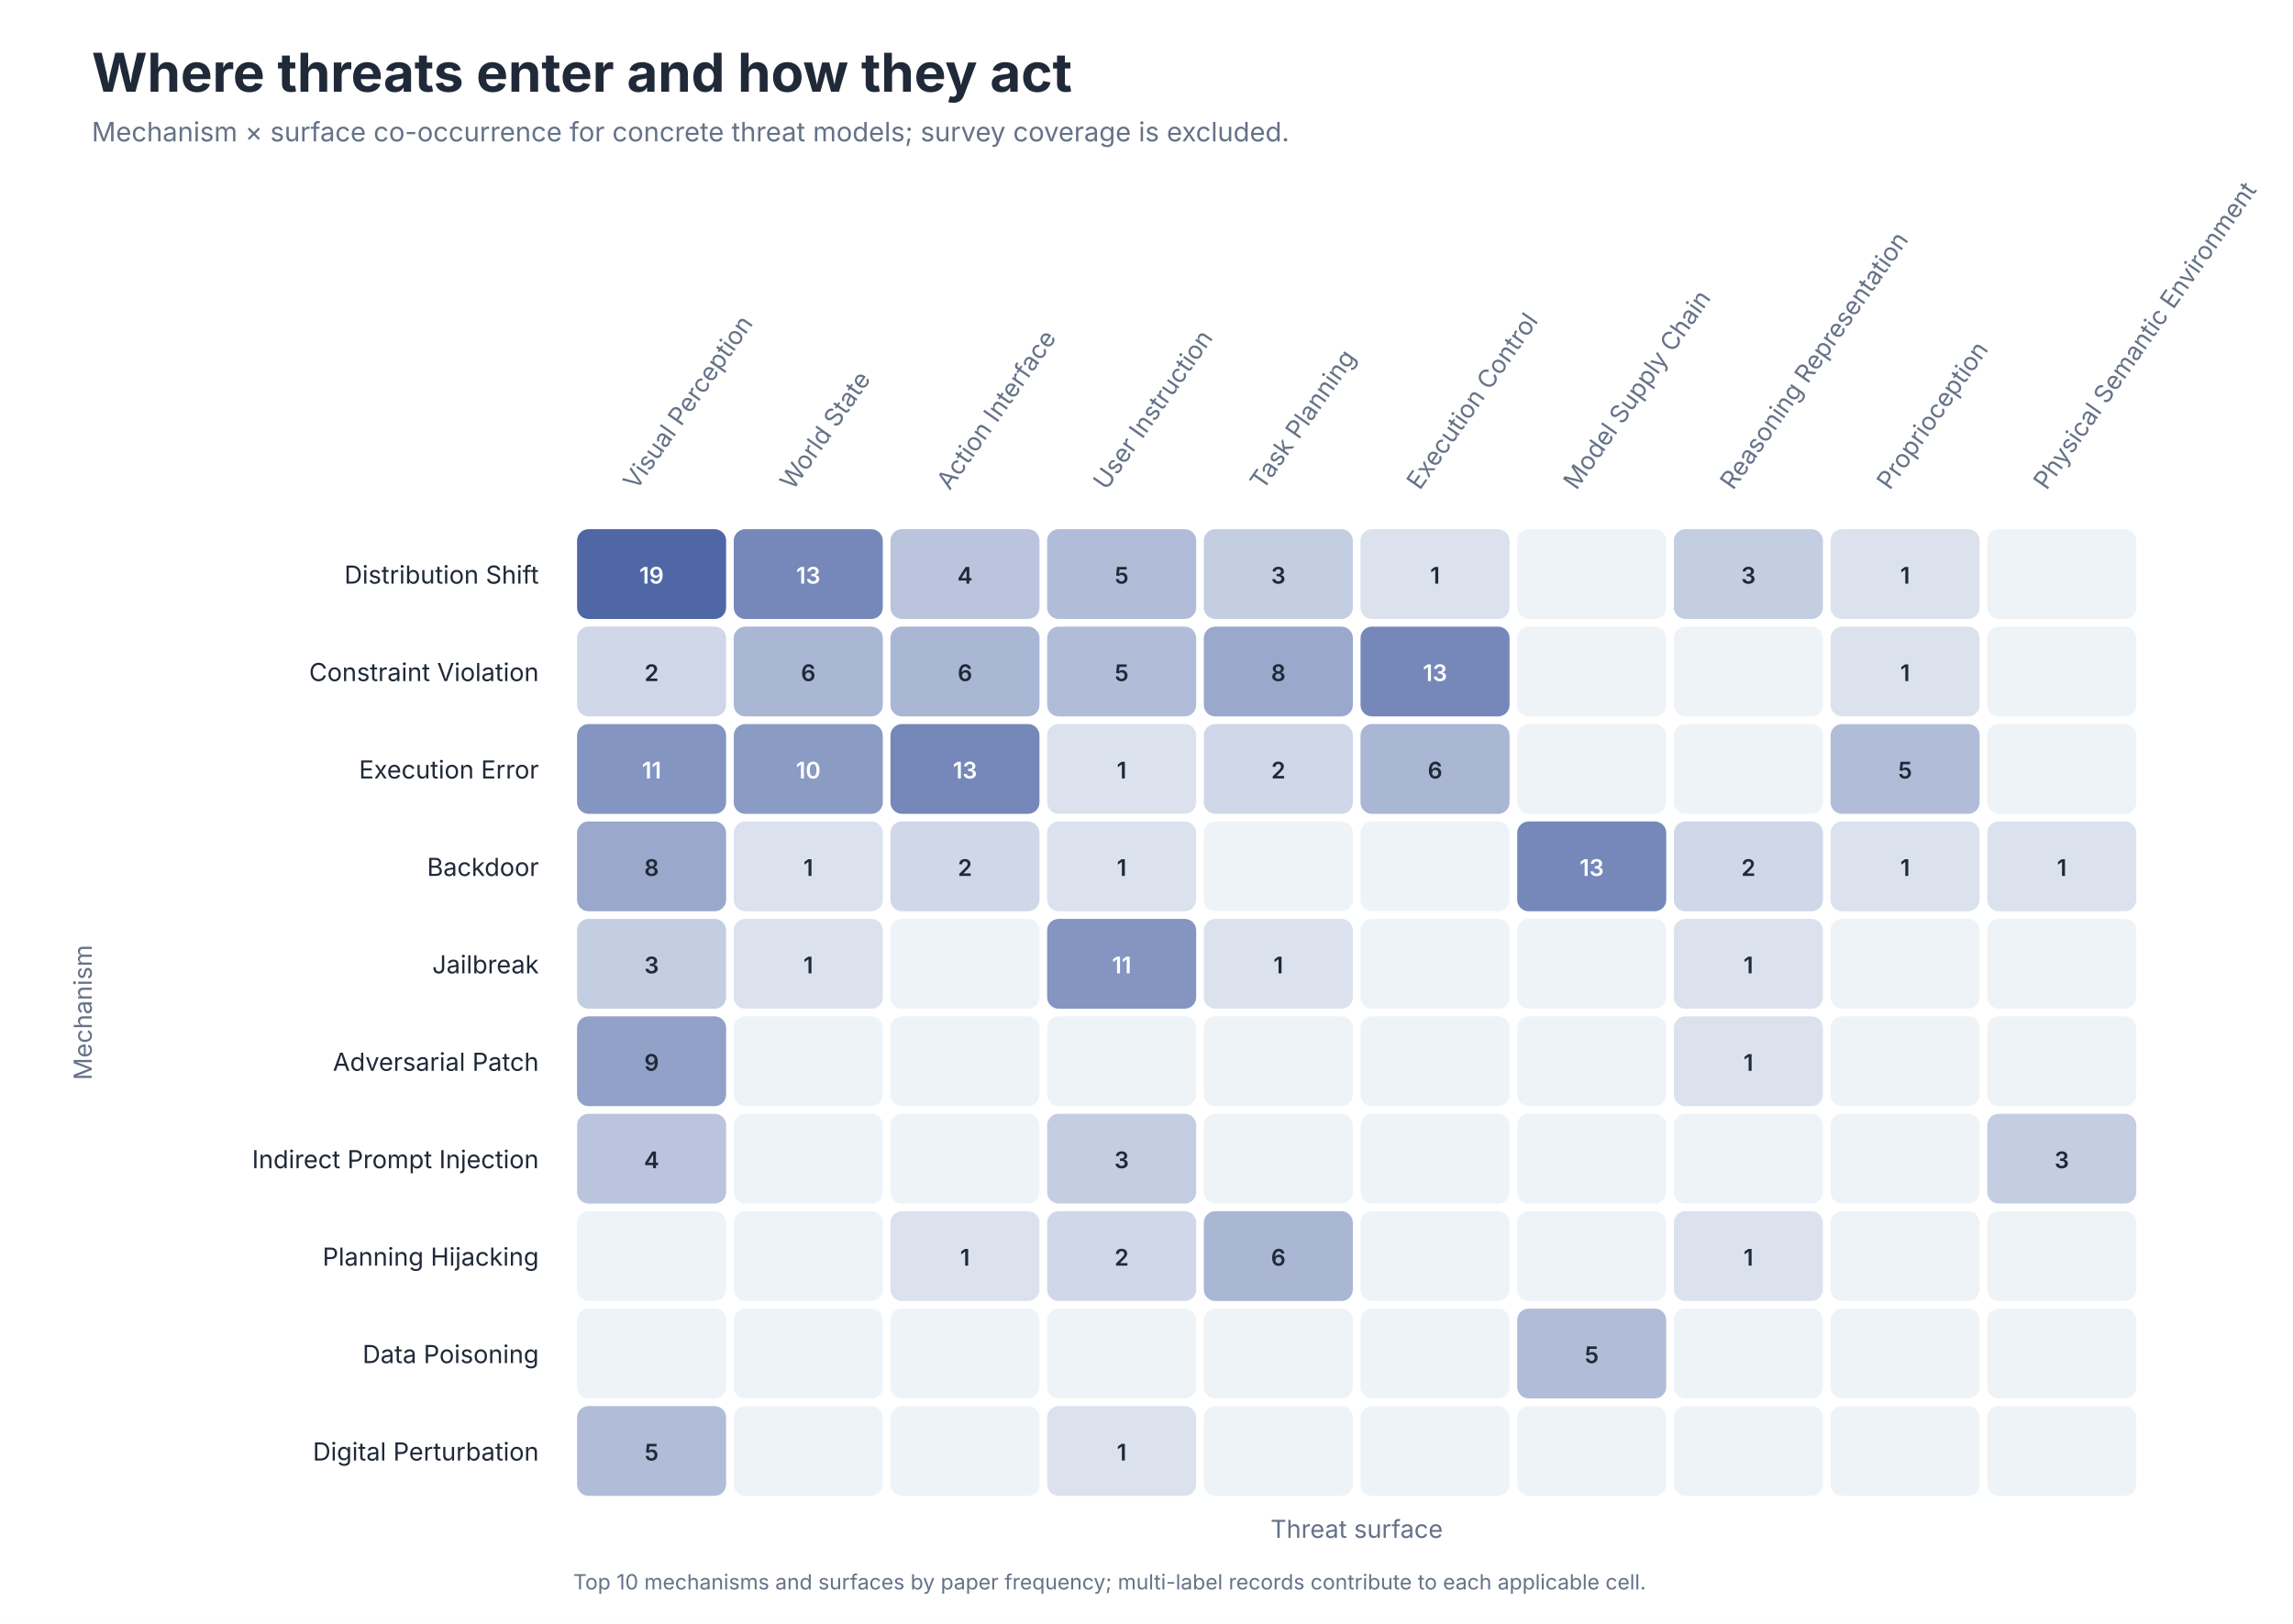
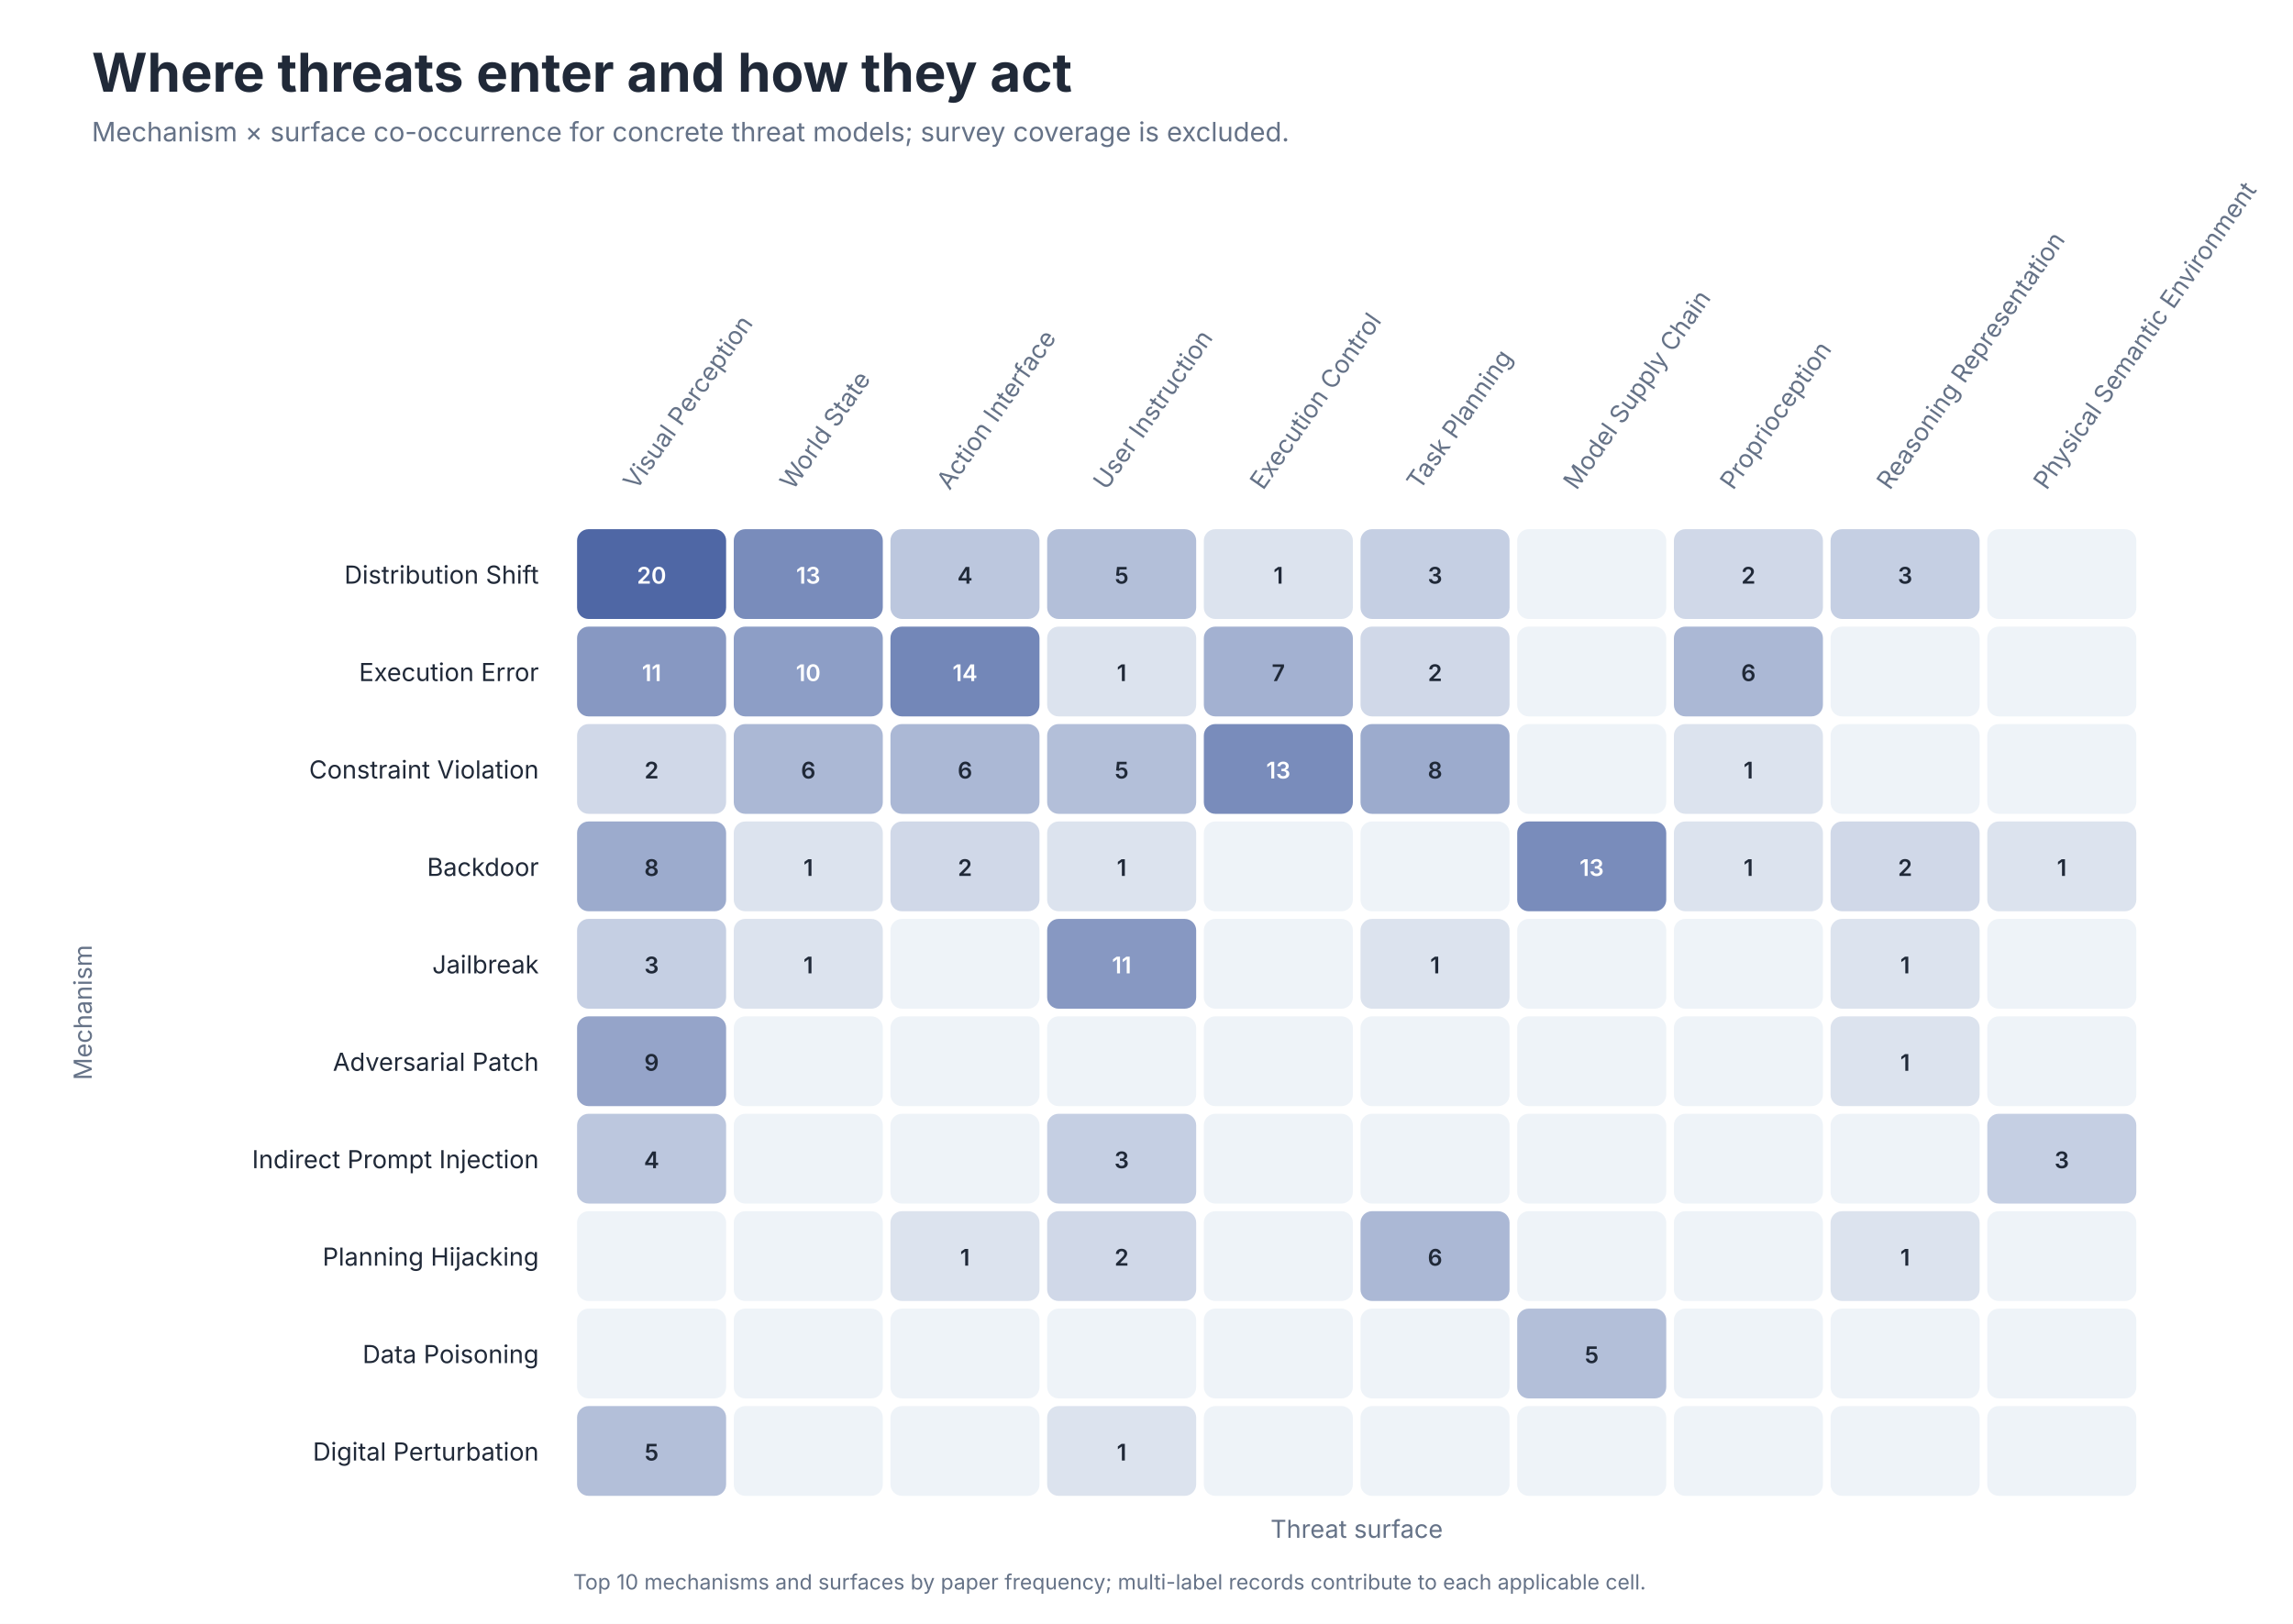
<svg xmlns="http://www.w3.org/2000/svg" role="img" aria-labelledby="title desc" viewBox="0 0 1200 850">
  <style>
text { font-family: -apple-system, BlinkMacSystemFont, 'Segoe UI', sans-serif; }
.title { font-size: 28px; font-weight: 650; fill: #202938; }
.subtitle { font-size: 14px; fill: #657287; }
.axis { font-size: 13px; fill: #657287; }
.label { font-size: 13px; fill: #202938; }
.small { font-size: 11px; fill: #657287; }
</style>
  <rect width="1200" height="850" fill="#FFFFFF" />
  <text class="title" x="48" y="48">Where threats enter and how they act</text>
  <text class="subtitle" x="48" y="74">Mechanism × surface co-occurrence for concrete threat models; survey coverage is excluded.</text>
  <text class="axis" text-anchor="start" transform="translate(333.0 257) rotate(-55)">Visual Perception</text>
  <text class="axis" text-anchor="start" transform="translate(415.0 257) rotate(-55)">World State</text>
  <text class="axis" text-anchor="start" transform="translate(497.0 257) rotate(-55)">Action Interface</text>
  <text class="axis" text-anchor="start" transform="translate(579.0 257) rotate(-55)">User Instruction</text>
-   <text class="axis" text-anchor="start" transform="translate(661.0 257) rotate(-55)">Task Planning</text>
-   <text class="axis" text-anchor="start" transform="translate(743.0 257) rotate(-55)">Execution Control</text>
+   <text class="axis" text-anchor="start" transform="translate(661.0 257) rotate(-55)">Execution Control</text>
+   <text class="axis" text-anchor="start" transform="translate(743.0 257) rotate(-55)">Task Planning</text>
  <text class="axis" text-anchor="start" transform="translate(825.0 257) rotate(-55)">Model Supply Chain</text>
-   <text class="axis" text-anchor="start" transform="translate(907.0 257) rotate(-55)">Reasoning Representation</text>
-   <text class="axis" text-anchor="start" transform="translate(989.0 257) rotate(-55)">Proprioception</text>
+   <text class="axis" text-anchor="start" transform="translate(907.0 257) rotate(-55)">Proprioception</text>
+   <text class="axis" text-anchor="start" transform="translate(989.0 257) rotate(-55)">Reasoning Representation</text>
  <text class="axis" text-anchor="start" transform="translate(1071.0 257) rotate(-55)">Physical Semantic Environment</text>
  <text class="label" x="282" y="305.5" text-anchor="end">Distribution Shift</text>
  <rect x="302" y="277" width="78" height="47" rx="6" fill="#4F67A5" />
-   <text x="341.0" y="305.5" text-anchor="middle" font-size="12" font-weight="600" fill="#FFFFFF">19</text>
-   <rect x="384" y="277" width="78" height="47" rx="6" fill="#7588B9" />
+   <text x="341.0" y="305.5" text-anchor="middle" font-size="12" font-weight="600" fill="#FFFFFF">20</text>
+   <rect x="384" y="277" width="78" height="47" rx="6" fill="#798CBB" />
  <text x="423.0" y="305.5" text-anchor="middle" font-size="12" font-weight="600" fill="#FFFFFF">13</text>
-   <rect x="466" y="277" width="78" height="47" rx="6" fill="#BAC5DD" />
+   <rect x="466" y="277" width="78" height="47" rx="6" fill="#BCC7DE" />
  <text x="505.0" y="305.5" text-anchor="middle" font-size="12" font-weight="600" fill="#202938">4</text>
-   <rect x="548" y="277" width="78" height="47" rx="6" fill="#B1BDD8" />
+   <rect x="548" y="277" width="78" height="47" rx="6" fill="#B3BFD9" />
  <text x="587.0" y="305.5" text-anchor="middle" font-size="12" font-weight="600" fill="#202938">5</text>
-   <rect x="630" y="277" width="78" height="47" rx="6" fill="#C4CEE2" />
-   <text x="669.0" y="305.5" text-anchor="middle" font-size="12" font-weight="600" fill="#202938">3</text>
-   <rect x="712" y="277" width="78" height="47" rx="6" fill="#DBE2EE" />
-   <text x="751.0" y="305.5" text-anchor="middle" font-size="12" font-weight="600" fill="#202938">1</text>
+   <rect x="630" y="277" width="78" height="47" rx="6" fill="#DCE3EE" />
+   <text x="669.0" y="305.5" text-anchor="middle" font-size="12" font-weight="600" fill="#202938">1</text>
+   <rect x="712" y="277" width="78" height="47" rx="6" fill="#C5CFE3" />
+   <text x="751.0" y="305.5" text-anchor="middle" font-size="12" font-weight="600" fill="#202938">3</text>
  <rect x="794" y="277" width="78" height="47" rx="6" fill="#EEF3F8" />
  <text x="833.0" y="305.5" text-anchor="middle" font-size="12" font-weight="600" fill="#202938" />
-   <rect x="876" y="277" width="78" height="47" rx="6" fill="#C4CEE2" />
-   <text x="915.0" y="305.5" text-anchor="middle" font-size="12" font-weight="600" fill="#202938">3</text>
-   <rect x="958" y="277" width="78" height="47" rx="6" fill="#DBE2EE" />
-   <text x="997.0" y="305.5" text-anchor="middle" font-size="12" font-weight="600" fill="#202938">1</text>
+   <rect x="876" y="277" width="78" height="47" rx="6" fill="#D0D8E8" />
+   <text x="915.0" y="305.5" text-anchor="middle" font-size="12" font-weight="600" fill="#202938">2</text>
+   <rect x="958" y="277" width="78" height="47" rx="6" fill="#C5CFE3" />
+   <text x="997.0" y="305.5" text-anchor="middle" font-size="12" font-weight="600" fill="#202938">3</text>
  <rect x="1040" y="277" width="78" height="47" rx="6" fill="#EEF3F8" />
  <text x="1079.0" y="305.5" text-anchor="middle" font-size="12" font-weight="600" fill="#202938" />
-   <text class="label" x="282" y="356.5" text-anchor="end">Constraint Violation</text>
-   <rect x="302" y="328" width="78" height="47" rx="6" fill="#CFD7E8" />
-   <text x="341.0" y="356.5" text-anchor="middle" font-size="12" font-weight="600" fill="#202938">2</text>
-   <rect x="384" y="328" width="78" height="47" rx="6" fill="#A9B6D4" />
-   <text x="423.0" y="356.5" text-anchor="middle" font-size="12" font-weight="600" fill="#202938">6</text>
-   <rect x="466" y="328" width="78" height="47" rx="6" fill="#A9B6D4" />
-   <text x="505.0" y="356.5" text-anchor="middle" font-size="12" font-weight="600" fill="#202938">6</text>
-   <rect x="548" y="328" width="78" height="47" rx="6" fill="#B1BDD8" />
-   <text x="587.0" y="356.5" text-anchor="middle" font-size="12" font-weight="600" fill="#202938">5</text>
-   <rect x="630" y="328" width="78" height="47" rx="6" fill="#99A8CB" />
-   <text x="669.0" y="356.5" text-anchor="middle" font-size="12" font-weight="600" fill="#202938">8</text>
-   <rect x="712" y="328" width="78" height="47" rx="6" fill="#7588B9" />
-   <text x="751.0" y="356.5" text-anchor="middle" font-size="12" font-weight="600" fill="#FFFFFF">13</text>
+   <text class="label" x="282" y="356.5" text-anchor="end">Execution Error</text>
+   <rect x="302" y="328" width="78" height="47" rx="6" fill="#8798C2" />
+   <text x="341.0" y="356.5" text-anchor="middle" font-size="12" font-weight="600" fill="#FFFFFF">11</text>
+   <rect x="384" y="328" width="78" height="47" rx="6" fill="#8D9EC6" />
+   <text x="423.0" y="356.5" text-anchor="middle" font-size="12" font-weight="600" fill="#FFFFFF">10</text>
+   <rect x="466" y="328" width="78" height="47" rx="6" fill="#7387B8" />
+   <text x="505.0" y="356.5" text-anchor="middle" font-size="12" font-weight="600" fill="#FFFFFF">14</text>
+   <rect x="548" y="328" width="78" height="47" rx="6" fill="#DCE3EE" />
+   <text x="587.0" y="356.5" text-anchor="middle" font-size="12" font-weight="600" fill="#202938">1</text>
+   <rect x="630" y="328" width="78" height="47" rx="6" fill="#A3B1D1" />
+   <text x="669.0" y="356.5" text-anchor="middle" font-size="12" font-weight="600" fill="#202938">7</text>
+   <rect x="712" y="328" width="78" height="47" rx="6" fill="#D0D8E8" />
+   <text x="751.0" y="356.5" text-anchor="middle" font-size="12" font-weight="600" fill="#202938">2</text>
  <rect x="794" y="328" width="78" height="47" rx="6" fill="#EEF3F8" />
  <text x="833.0" y="356.5" text-anchor="middle" font-size="12" font-weight="600" fill="#202938" />
-   <rect x="876" y="328" width="78" height="47" rx="6" fill="#EEF3F8" />
-   <text x="915.0" y="356.5" text-anchor="middle" font-size="12" font-weight="600" fill="#202938" />
-   <rect x="958" y="328" width="78" height="47" rx="6" fill="#DBE2EE" />
-   <text x="997.0" y="356.5" text-anchor="middle" font-size="12" font-weight="600" fill="#202938">1</text>
+   <rect x="876" y="328" width="78" height="47" rx="6" fill="#ABB8D5" />
+   <text x="915.0" y="356.5" text-anchor="middle" font-size="12" font-weight="600" fill="#202938">6</text>
+   <rect x="958" y="328" width="78" height="47" rx="6" fill="#EEF3F8" />
+   <text x="997.0" y="356.5" text-anchor="middle" font-size="12" font-weight="600" fill="#202938" />
  <rect x="1040" y="328" width="78" height="47" rx="6" fill="#EEF3F8" />
  <text x="1079.0" y="356.5" text-anchor="middle" font-size="12" font-weight="600" fill="#202938" />
-   <text class="label" x="282" y="407.5" text-anchor="end">Execution Error</text>
-   <rect x="302" y="379" width="78" height="47" rx="6" fill="#8395C0" />
-   <text x="341.0" y="407.5" text-anchor="middle" font-size="12" font-weight="600" fill="#FFFFFF">11</text>
-   <rect x="384" y="379" width="78" height="47" rx="6" fill="#8A9BC4" />
-   <text x="423.0" y="407.5" text-anchor="middle" font-size="12" font-weight="600" fill="#FFFFFF">10</text>
-   <rect x="466" y="379" width="78" height="47" rx="6" fill="#7588B9" />
-   <text x="505.0" y="407.5" text-anchor="middle" font-size="12" font-weight="600" fill="#FFFFFF">13</text>
-   <rect x="548" y="379" width="78" height="47" rx="6" fill="#DBE2EE" />
-   <text x="587.0" y="407.5" text-anchor="middle" font-size="12" font-weight="600" fill="#202938">1</text>
-   <rect x="630" y="379" width="78" height="47" rx="6" fill="#CFD7E8" />
-   <text x="669.0" y="407.5" text-anchor="middle" font-size="12" font-weight="600" fill="#202938">2</text>
-   <rect x="712" y="379" width="78" height="47" rx="6" fill="#A9B6D4" />
-   <text x="751.0" y="407.5" text-anchor="middle" font-size="12" font-weight="600" fill="#202938">6</text>
+   <text class="label" x="282" y="407.5" text-anchor="end">Constraint Violation</text>
+   <rect x="302" y="379" width="78" height="47" rx="6" fill="#D0D8E8" />
+   <text x="341.0" y="407.5" text-anchor="middle" font-size="12" font-weight="600" fill="#202938">2</text>
+   <rect x="384" y="379" width="78" height="47" rx="6" fill="#ABB8D5" />
+   <text x="423.0" y="407.5" text-anchor="middle" font-size="12" font-weight="600" fill="#202938">6</text>
+   <rect x="466" y="379" width="78" height="47" rx="6" fill="#ABB8D5" />
+   <text x="505.0" y="407.5" text-anchor="middle" font-size="12" font-weight="600" fill="#202938">6</text>
+   <rect x="548" y="379" width="78" height="47" rx="6" fill="#B3BFD9" />
+   <text x="587.0" y="407.5" text-anchor="middle" font-size="12" font-weight="600" fill="#202938">5</text>
+   <rect x="630" y="379" width="78" height="47" rx="6" fill="#798CBB" />
+   <text x="669.0" y="407.5" text-anchor="middle" font-size="12" font-weight="600" fill="#FFFFFF">13</text>
+   <rect x="712" y="379" width="78" height="47" rx="6" fill="#9CABCD" />
+   <text x="751.0" y="407.5" text-anchor="middle" font-size="12" font-weight="600" fill="#202938">8</text>
  <rect x="794" y="379" width="78" height="47" rx="6" fill="#EEF3F8" />
  <text x="833.0" y="407.5" text-anchor="middle" font-size="12" font-weight="600" fill="#202938" />
-   <rect x="876" y="379" width="78" height="47" rx="6" fill="#EEF3F8" />
-   <text x="915.0" y="407.5" text-anchor="middle" font-size="12" font-weight="600" fill="#202938" />
-   <rect x="958" y="379" width="78" height="47" rx="6" fill="#B1BDD8" />
-   <text x="997.0" y="407.5" text-anchor="middle" font-size="12" font-weight="600" fill="#202938">5</text>
+   <rect x="876" y="379" width="78" height="47" rx="6" fill="#DCE3EE" />
+   <text x="915.0" y="407.5" text-anchor="middle" font-size="12" font-weight="600" fill="#202938">1</text>
+   <rect x="958" y="379" width="78" height="47" rx="6" fill="#EEF3F8" />
+   <text x="997.0" y="407.5" text-anchor="middle" font-size="12" font-weight="600" fill="#202938" />
  <rect x="1040" y="379" width="78" height="47" rx="6" fill="#EEF3F8" />
  <text x="1079.0" y="407.5" text-anchor="middle" font-size="12" font-weight="600" fill="#202938" />
  <text class="label" x="282" y="458.5" text-anchor="end">Backdoor</text>
-   <rect x="302" y="430" width="78" height="47" rx="6" fill="#99A8CB" />
+   <rect x="302" y="430" width="78" height="47" rx="6" fill="#9CABCD" />
  <text x="341.0" y="458.5" text-anchor="middle" font-size="12" font-weight="600" fill="#202938">8</text>
-   <rect x="384" y="430" width="78" height="47" rx="6" fill="#DBE2EE" />
+   <rect x="384" y="430" width="78" height="47" rx="6" fill="#DCE3EE" />
  <text x="423.0" y="458.5" text-anchor="middle" font-size="12" font-weight="600" fill="#202938">1</text>
-   <rect x="466" y="430" width="78" height="47" rx="6" fill="#CFD7E8" />
+   <rect x="466" y="430" width="78" height="47" rx="6" fill="#D0D8E8" />
  <text x="505.0" y="458.5" text-anchor="middle" font-size="12" font-weight="600" fill="#202938">2</text>
-   <rect x="548" y="430" width="78" height="47" rx="6" fill="#DBE2EE" />
+   <rect x="548" y="430" width="78" height="47" rx="6" fill="#DCE3EE" />
  <text x="587.0" y="458.5" text-anchor="middle" font-size="12" font-weight="600" fill="#202938">1</text>
  <rect x="630" y="430" width="78" height="47" rx="6" fill="#EEF3F8" />
  <text x="669.0" y="458.5" text-anchor="middle" font-size="12" font-weight="600" fill="#202938" />
  <rect x="712" y="430" width="78" height="47" rx="6" fill="#EEF3F8" />
  <text x="751.0" y="458.5" text-anchor="middle" font-size="12" font-weight="600" fill="#202938" />
-   <rect x="794" y="430" width="78" height="47" rx="6" fill="#7588B9" />
+   <rect x="794" y="430" width="78" height="47" rx="6" fill="#798CBB" />
  <text x="833.0" y="458.5" text-anchor="middle" font-size="12" font-weight="600" fill="#FFFFFF">13</text>
-   <rect x="876" y="430" width="78" height="47" rx="6" fill="#CFD7E8" />
-   <text x="915.0" y="458.5" text-anchor="middle" font-size="12" font-weight="600" fill="#202938">2</text>
-   <rect x="958" y="430" width="78" height="47" rx="6" fill="#DBE2EE" />
-   <text x="997.0" y="458.5" text-anchor="middle" font-size="12" font-weight="600" fill="#202938">1</text>
-   <rect x="1040" y="430" width="78" height="47" rx="6" fill="#DBE2EE" />
+   <rect x="876" y="430" width="78" height="47" rx="6" fill="#DCE3EE" />
+   <text x="915.0" y="458.5" text-anchor="middle" font-size="12" font-weight="600" fill="#202938">1</text>
+   <rect x="958" y="430" width="78" height="47" rx="6" fill="#D0D8E8" />
+   <text x="997.0" y="458.5" text-anchor="middle" font-size="12" font-weight="600" fill="#202938">2</text>
+   <rect x="1040" y="430" width="78" height="47" rx="6" fill="#DCE3EE" />
  <text x="1079.0" y="458.5" text-anchor="middle" font-size="12" font-weight="600" fill="#202938">1</text>
  <text class="label" x="282" y="509.5" text-anchor="end">Jailbreak</text>
-   <rect x="302" y="481" width="78" height="47" rx="6" fill="#C4CEE2" />
+   <rect x="302" y="481" width="78" height="47" rx="6" fill="#C5CFE3" />
  <text x="341.0" y="509.5" text-anchor="middle" font-size="12" font-weight="600" fill="#202938">3</text>
-   <rect x="384" y="481" width="78" height="47" rx="6" fill="#DBE2EE" />
+   <rect x="384" y="481" width="78" height="47" rx="6" fill="#DCE3EE" />
  <text x="423.0" y="509.5" text-anchor="middle" font-size="12" font-weight="600" fill="#202938">1</text>
  <rect x="466" y="481" width="78" height="47" rx="6" fill="#EEF3F8" />
  <text x="505.0" y="509.5" text-anchor="middle" font-size="12" font-weight="600" fill="#202938" />
-   <rect x="548" y="481" width="78" height="47" rx="6" fill="#8395C0" />
+   <rect x="548" y="481" width="78" height="47" rx="6" fill="#8798C2" />
  <text x="587.0" y="509.5" text-anchor="middle" font-size="12" font-weight="600" fill="#FFFFFF">11</text>
-   <rect x="630" y="481" width="78" height="47" rx="6" fill="#DBE2EE" />
-   <text x="669.0" y="509.5" text-anchor="middle" font-size="12" font-weight="600" fill="#202938">1</text>
-   <rect x="712" y="481" width="78" height="47" rx="6" fill="#EEF3F8" />
-   <text x="751.0" y="509.5" text-anchor="middle" font-size="12" font-weight="600" fill="#202938" />
+   <rect x="630" y="481" width="78" height="47" rx="6" fill="#EEF3F8" />
+   <text x="669.0" y="509.5" text-anchor="middle" font-size="12" font-weight="600" fill="#202938" />
+   <rect x="712" y="481" width="78" height="47" rx="6" fill="#DCE3EE" />
+   <text x="751.0" y="509.5" text-anchor="middle" font-size="12" font-weight="600" fill="#202938">1</text>
  <rect x="794" y="481" width="78" height="47" rx="6" fill="#EEF3F8" />
  <text x="833.0" y="509.5" text-anchor="middle" font-size="12" font-weight="600" fill="#202938" />
-   <rect x="876" y="481" width="78" height="47" rx="6" fill="#DBE2EE" />
-   <text x="915.0" y="509.5" text-anchor="middle" font-size="12" font-weight="600" fill="#202938">1</text>
-   <rect x="958" y="481" width="78" height="47" rx="6" fill="#EEF3F8" />
-   <text x="997.0" y="509.5" text-anchor="middle" font-size="12" font-weight="600" fill="#202938" />
+   <rect x="876" y="481" width="78" height="47" rx="6" fill="#EEF3F8" />
+   <text x="915.0" y="509.5" text-anchor="middle" font-size="12" font-weight="600" fill="#202938" />
+   <rect x="958" y="481" width="78" height="47" rx="6" fill="#DCE3EE" />
+   <text x="997.0" y="509.5" text-anchor="middle" font-size="12" font-weight="600" fill="#202938">1</text>
  <rect x="1040" y="481" width="78" height="47" rx="6" fill="#EEF3F8" />
  <text x="1079.0" y="509.5" text-anchor="middle" font-size="12" font-weight="600" fill="#202938" />
  <text class="label" x="282" y="560.5" text-anchor="end">Adversarial Patch</text>
-   <rect x="302" y="532" width="78" height="47" rx="6" fill="#91A1C8" />
+   <rect x="302" y="532" width="78" height="47" rx="6" fill="#95A4C9" />
  <text x="341.0" y="560.5" text-anchor="middle" font-size="12" font-weight="600" fill="#202938">9</text>
  <rect x="384" y="532" width="78" height="47" rx="6" fill="#EEF3F8" />
  <text x="423.0" y="560.5" text-anchor="middle" font-size="12" font-weight="600" fill="#202938" />
  <rect x="466" y="532" width="78" height="47" rx="6" fill="#EEF3F8" />
  <text x="505.0" y="560.5" text-anchor="middle" font-size="12" font-weight="600" fill="#202938" />
  <rect x="548" y="532" width="78" height="47" rx="6" fill="#EEF3F8" />
  <text x="587.0" y="560.5" text-anchor="middle" font-size="12" font-weight="600" fill="#202938" />
  <rect x="630" y="532" width="78" height="47" rx="6" fill="#EEF3F8" />
  <text x="669.0" y="560.5" text-anchor="middle" font-size="12" font-weight="600" fill="#202938" />
  <rect x="712" y="532" width="78" height="47" rx="6" fill="#EEF3F8" />
  <text x="751.0" y="560.5" text-anchor="middle" font-size="12" font-weight="600" fill="#202938" />
  <rect x="794" y="532" width="78" height="47" rx="6" fill="#EEF3F8" />
  <text x="833.0" y="560.5" text-anchor="middle" font-size="12" font-weight="600" fill="#202938" />
-   <rect x="876" y="532" width="78" height="47" rx="6" fill="#DBE2EE" />
-   <text x="915.0" y="560.5" text-anchor="middle" font-size="12" font-weight="600" fill="#202938">1</text>
-   <rect x="958" y="532" width="78" height="47" rx="6" fill="#EEF3F8" />
-   <text x="997.0" y="560.5" text-anchor="middle" font-size="12" font-weight="600" fill="#202938" />
+   <rect x="876" y="532" width="78" height="47" rx="6" fill="#EEF3F8" />
+   <text x="915.0" y="560.5" text-anchor="middle" font-size="12" font-weight="600" fill="#202938" />
+   <rect x="958" y="532" width="78" height="47" rx="6" fill="#DCE3EE" />
+   <text x="997.0" y="560.5" text-anchor="middle" font-size="12" font-weight="600" fill="#202938">1</text>
  <rect x="1040" y="532" width="78" height="47" rx="6" fill="#EEF3F8" />
  <text x="1079.0" y="560.5" text-anchor="middle" font-size="12" font-weight="600" fill="#202938" />
  <text class="label" x="282" y="611.5" text-anchor="end">Indirect Prompt Injection</text>
-   <rect x="302" y="583" width="78" height="47" rx="6" fill="#BAC5DD" />
+   <rect x="302" y="583" width="78" height="47" rx="6" fill="#BCC7DE" />
  <text x="341.0" y="611.5" text-anchor="middle" font-size="12" font-weight="600" fill="#202938">4</text>
  <rect x="384" y="583" width="78" height="47" rx="6" fill="#EEF3F8" />
  <text x="423.0" y="611.5" text-anchor="middle" font-size="12" font-weight="600" fill="#202938" />
  <rect x="466" y="583" width="78" height="47" rx="6" fill="#EEF3F8" />
  <text x="505.0" y="611.5" text-anchor="middle" font-size="12" font-weight="600" fill="#202938" />
-   <rect x="548" y="583" width="78" height="47" rx="6" fill="#C4CEE2" />
+   <rect x="548" y="583" width="78" height="47" rx="6" fill="#C5CFE3" />
  <text x="587.0" y="611.5" text-anchor="middle" font-size="12" font-weight="600" fill="#202938">3</text>
  <rect x="630" y="583" width="78" height="47" rx="6" fill="#EEF3F8" />
  <text x="669.0" y="611.5" text-anchor="middle" font-size="12" font-weight="600" fill="#202938" />
  <rect x="712" y="583" width="78" height="47" rx="6" fill="#EEF3F8" />
  <text x="751.0" y="611.5" text-anchor="middle" font-size="12" font-weight="600" fill="#202938" />
  <rect x="794" y="583" width="78" height="47" rx="6" fill="#EEF3F8" />
  <text x="833.0" y="611.5" text-anchor="middle" font-size="12" font-weight="600" fill="#202938" />
  <rect x="876" y="583" width="78" height="47" rx="6" fill="#EEF3F8" />
  <text x="915.0" y="611.5" text-anchor="middle" font-size="12" font-weight="600" fill="#202938" />
  <rect x="958" y="583" width="78" height="47" rx="6" fill="#EEF3F8" />
  <text x="997.0" y="611.5" text-anchor="middle" font-size="12" font-weight="600" fill="#202938" />
-   <rect x="1040" y="583" width="78" height="47" rx="6" fill="#C4CEE2" />
+   <rect x="1040" y="583" width="78" height="47" rx="6" fill="#C5CFE3" />
  <text x="1079.0" y="611.5" text-anchor="middle" font-size="12" font-weight="600" fill="#202938">3</text>
  <text class="label" x="282" y="662.5" text-anchor="end">Planning Hijacking</text>
  <rect x="302" y="634" width="78" height="47" rx="6" fill="#EEF3F8" />
  <text x="341.0" y="662.5" text-anchor="middle" font-size="12" font-weight="600" fill="#202938" />
  <rect x="384" y="634" width="78" height="47" rx="6" fill="#EEF3F8" />
  <text x="423.0" y="662.5" text-anchor="middle" font-size="12" font-weight="600" fill="#202938" />
-   <rect x="466" y="634" width="78" height="47" rx="6" fill="#DBE2EE" />
+   <rect x="466" y="634" width="78" height="47" rx="6" fill="#DCE3EE" />
  <text x="505.0" y="662.5" text-anchor="middle" font-size="12" font-weight="600" fill="#202938">1</text>
-   <rect x="548" y="634" width="78" height="47" rx="6" fill="#CFD7E8" />
+   <rect x="548" y="634" width="78" height="47" rx="6" fill="#D0D8E8" />
  <text x="587.0" y="662.5" text-anchor="middle" font-size="12" font-weight="600" fill="#202938">2</text>
-   <rect x="630" y="634" width="78" height="47" rx="6" fill="#A9B6D4" />
-   <text x="669.0" y="662.5" text-anchor="middle" font-size="12" font-weight="600" fill="#202938">6</text>
-   <rect x="712" y="634" width="78" height="47" rx="6" fill="#EEF3F8" />
-   <text x="751.0" y="662.5" text-anchor="middle" font-size="12" font-weight="600" fill="#202938" />
+   <rect x="630" y="634" width="78" height="47" rx="6" fill="#EEF3F8" />
+   <text x="669.0" y="662.5" text-anchor="middle" font-size="12" font-weight="600" fill="#202938" />
+   <rect x="712" y="634" width="78" height="47" rx="6" fill="#ABB8D5" />
+   <text x="751.0" y="662.5" text-anchor="middle" font-size="12" font-weight="600" fill="#202938">6</text>
  <rect x="794" y="634" width="78" height="47" rx="6" fill="#EEF3F8" />
  <text x="833.0" y="662.5" text-anchor="middle" font-size="12" font-weight="600" fill="#202938" />
-   <rect x="876" y="634" width="78" height="47" rx="6" fill="#DBE2EE" />
-   <text x="915.0" y="662.5" text-anchor="middle" font-size="12" font-weight="600" fill="#202938">1</text>
-   <rect x="958" y="634" width="78" height="47" rx="6" fill="#EEF3F8" />
-   <text x="997.0" y="662.5" text-anchor="middle" font-size="12" font-weight="600" fill="#202938" />
+   <rect x="876" y="634" width="78" height="47" rx="6" fill="#EEF3F8" />
+   <text x="915.0" y="662.5" text-anchor="middle" font-size="12" font-weight="600" fill="#202938" />
+   <rect x="958" y="634" width="78" height="47" rx="6" fill="#DCE3EE" />
+   <text x="997.0" y="662.5" text-anchor="middle" font-size="12" font-weight="600" fill="#202938">1</text>
  <rect x="1040" y="634" width="78" height="47" rx="6" fill="#EEF3F8" />
  <text x="1079.0" y="662.5" text-anchor="middle" font-size="12" font-weight="600" fill="#202938" />
  <text class="label" x="282" y="713.5" text-anchor="end">Data Poisoning</text>
  <rect x="302" y="685" width="78" height="47" rx="6" fill="#EEF3F8" />
  <text x="341.0" y="713.5" text-anchor="middle" font-size="12" font-weight="600" fill="#202938" />
  <rect x="384" y="685" width="78" height="47" rx="6" fill="#EEF3F8" />
  <text x="423.0" y="713.5" text-anchor="middle" font-size="12" font-weight="600" fill="#202938" />
  <rect x="466" y="685" width="78" height="47" rx="6" fill="#EEF3F8" />
  <text x="505.0" y="713.5" text-anchor="middle" font-size="12" font-weight="600" fill="#202938" />
  <rect x="548" y="685" width="78" height="47" rx="6" fill="#EEF3F8" />
  <text x="587.0" y="713.5" text-anchor="middle" font-size="12" font-weight="600" fill="#202938" />
  <rect x="630" y="685" width="78" height="47" rx="6" fill="#EEF3F8" />
  <text x="669.0" y="713.5" text-anchor="middle" font-size="12" font-weight="600" fill="#202938" />
  <rect x="712" y="685" width="78" height="47" rx="6" fill="#EEF3F8" />
  <text x="751.0" y="713.5" text-anchor="middle" font-size="12" font-weight="600" fill="#202938" />
-   <rect x="794" y="685" width="78" height="47" rx="6" fill="#B1BDD8" />
+   <rect x="794" y="685" width="78" height="47" rx="6" fill="#B3BFD9" />
  <text x="833.0" y="713.5" text-anchor="middle" font-size="12" font-weight="600" fill="#202938">5</text>
  <rect x="876" y="685" width="78" height="47" rx="6" fill="#EEF3F8" />
  <text x="915.0" y="713.5" text-anchor="middle" font-size="12" font-weight="600" fill="#202938" />
  <rect x="958" y="685" width="78" height="47" rx="6" fill="#EEF3F8" />
  <text x="997.0" y="713.5" text-anchor="middle" font-size="12" font-weight="600" fill="#202938" />
  <rect x="1040" y="685" width="78" height="47" rx="6" fill="#EEF3F8" />
  <text x="1079.0" y="713.5" text-anchor="middle" font-size="12" font-weight="600" fill="#202938" />
  <text class="label" x="282" y="764.5" text-anchor="end">Digital Perturbation</text>
-   <rect x="302" y="736" width="78" height="47" rx="6" fill="#B1BDD8" />
+   <rect x="302" y="736" width="78" height="47" rx="6" fill="#B3BFD9" />
  <text x="341.0" y="764.5" text-anchor="middle" font-size="12" font-weight="600" fill="#202938">5</text>
  <rect x="384" y="736" width="78" height="47" rx="6" fill="#EEF3F8" />
  <text x="423.0" y="764.5" text-anchor="middle" font-size="12" font-weight="600" fill="#202938" />
  <rect x="466" y="736" width="78" height="47" rx="6" fill="#EEF3F8" />
  <text x="505.0" y="764.5" text-anchor="middle" font-size="12" font-weight="600" fill="#202938" />
-   <rect x="548" y="736" width="78" height="47" rx="6" fill="#DBE2EE" />
+   <rect x="548" y="736" width="78" height="47" rx="6" fill="#DCE3EE" />
  <text x="587.0" y="764.5" text-anchor="middle" font-size="12" font-weight="600" fill="#202938">1</text>
  <rect x="630" y="736" width="78" height="47" rx="6" fill="#EEF3F8" />
  <text x="669.0" y="764.5" text-anchor="middle" font-size="12" font-weight="600" fill="#202938" />
  <rect x="712" y="736" width="78" height="47" rx="6" fill="#EEF3F8" />
  <text x="751.0" y="764.5" text-anchor="middle" font-size="12" font-weight="600" fill="#202938" />
  <rect x="794" y="736" width="78" height="47" rx="6" fill="#EEF3F8" />
  <text x="833.0" y="764.5" text-anchor="middle" font-size="12" font-weight="600" fill="#202938" />
  <rect x="876" y="736" width="78" height="47" rx="6" fill="#EEF3F8" />
  <text x="915.0" y="764.5" text-anchor="middle" font-size="12" font-weight="600" fill="#202938" />
  <rect x="958" y="736" width="78" height="47" rx="6" fill="#EEF3F8" />
  <text x="997.0" y="764.5" text-anchor="middle" font-size="12" font-weight="600" fill="#202938" />
  <rect x="1040" y="736" width="78" height="47" rx="6" fill="#EEF3F8" />
  <text x="1079.0" y="764.5" text-anchor="middle" font-size="12" font-weight="600" fill="#202938" />
  <text class="axis" x="710" y="805" text-anchor="middle">Threat surface</text>
  <text class="axis" transform="translate(48 530) rotate(-90)" text-anchor="middle">Mechanism</text>
  <text class="small" x="300" y="832">Top 10 mechanisms and surfaces by paper frequency; multi-label records contribute to each applicable cell.</text>
</svg>
